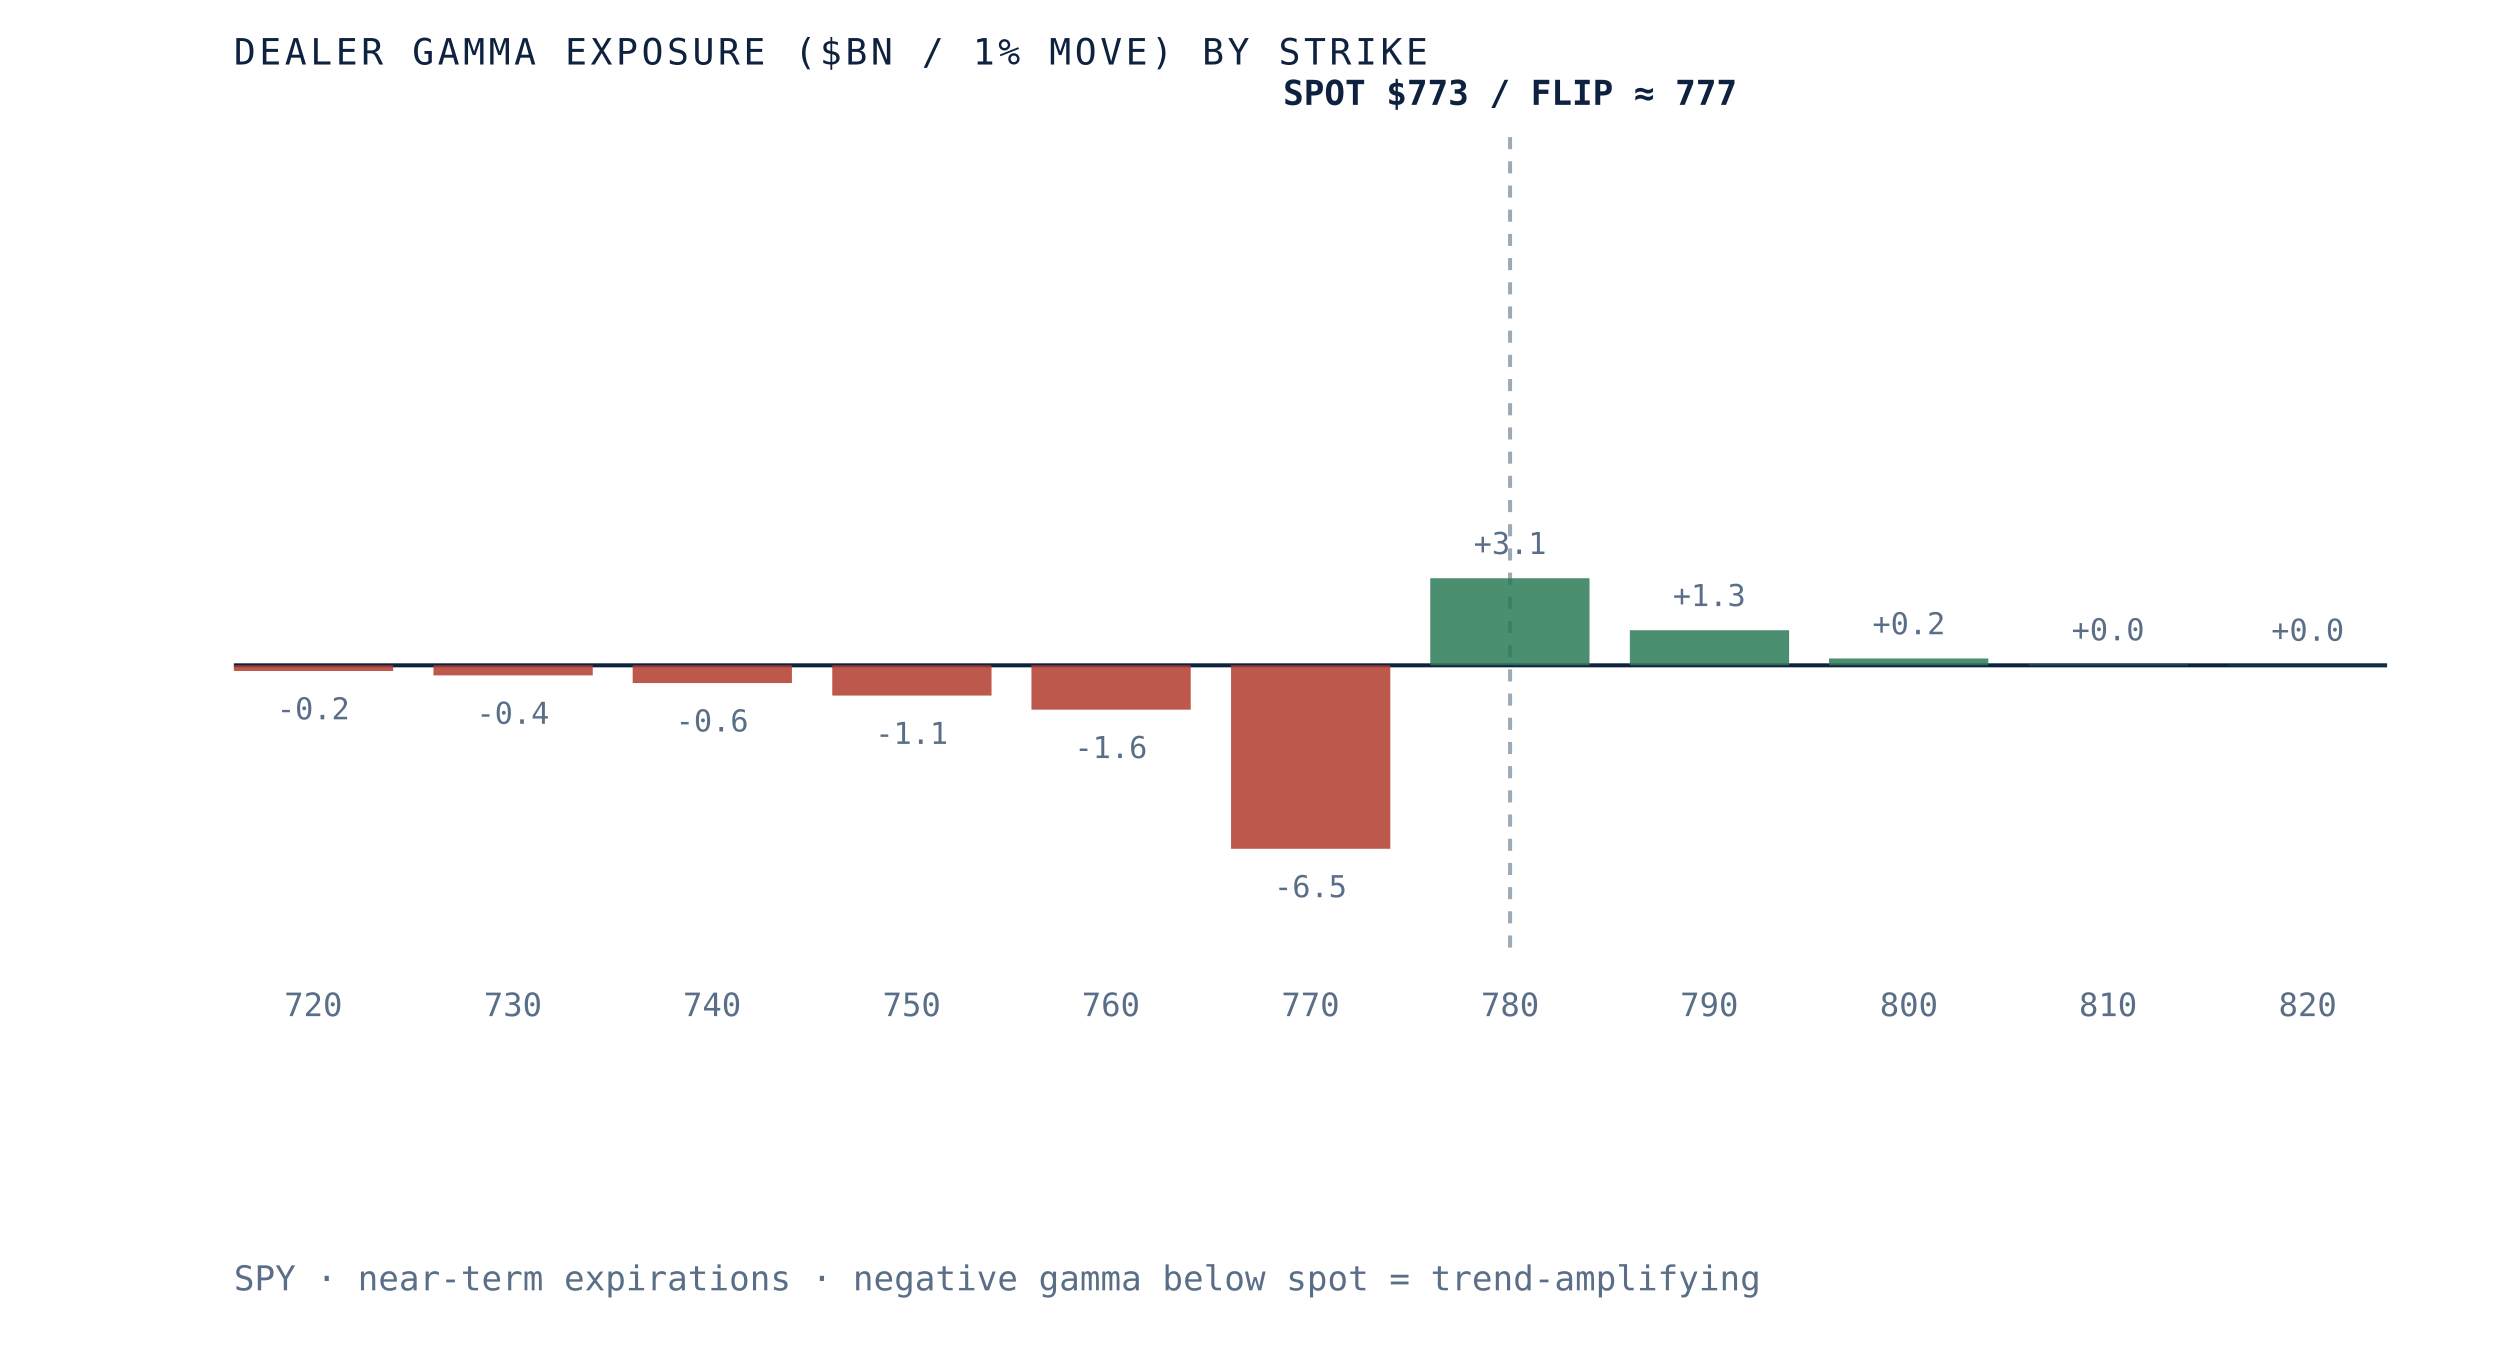
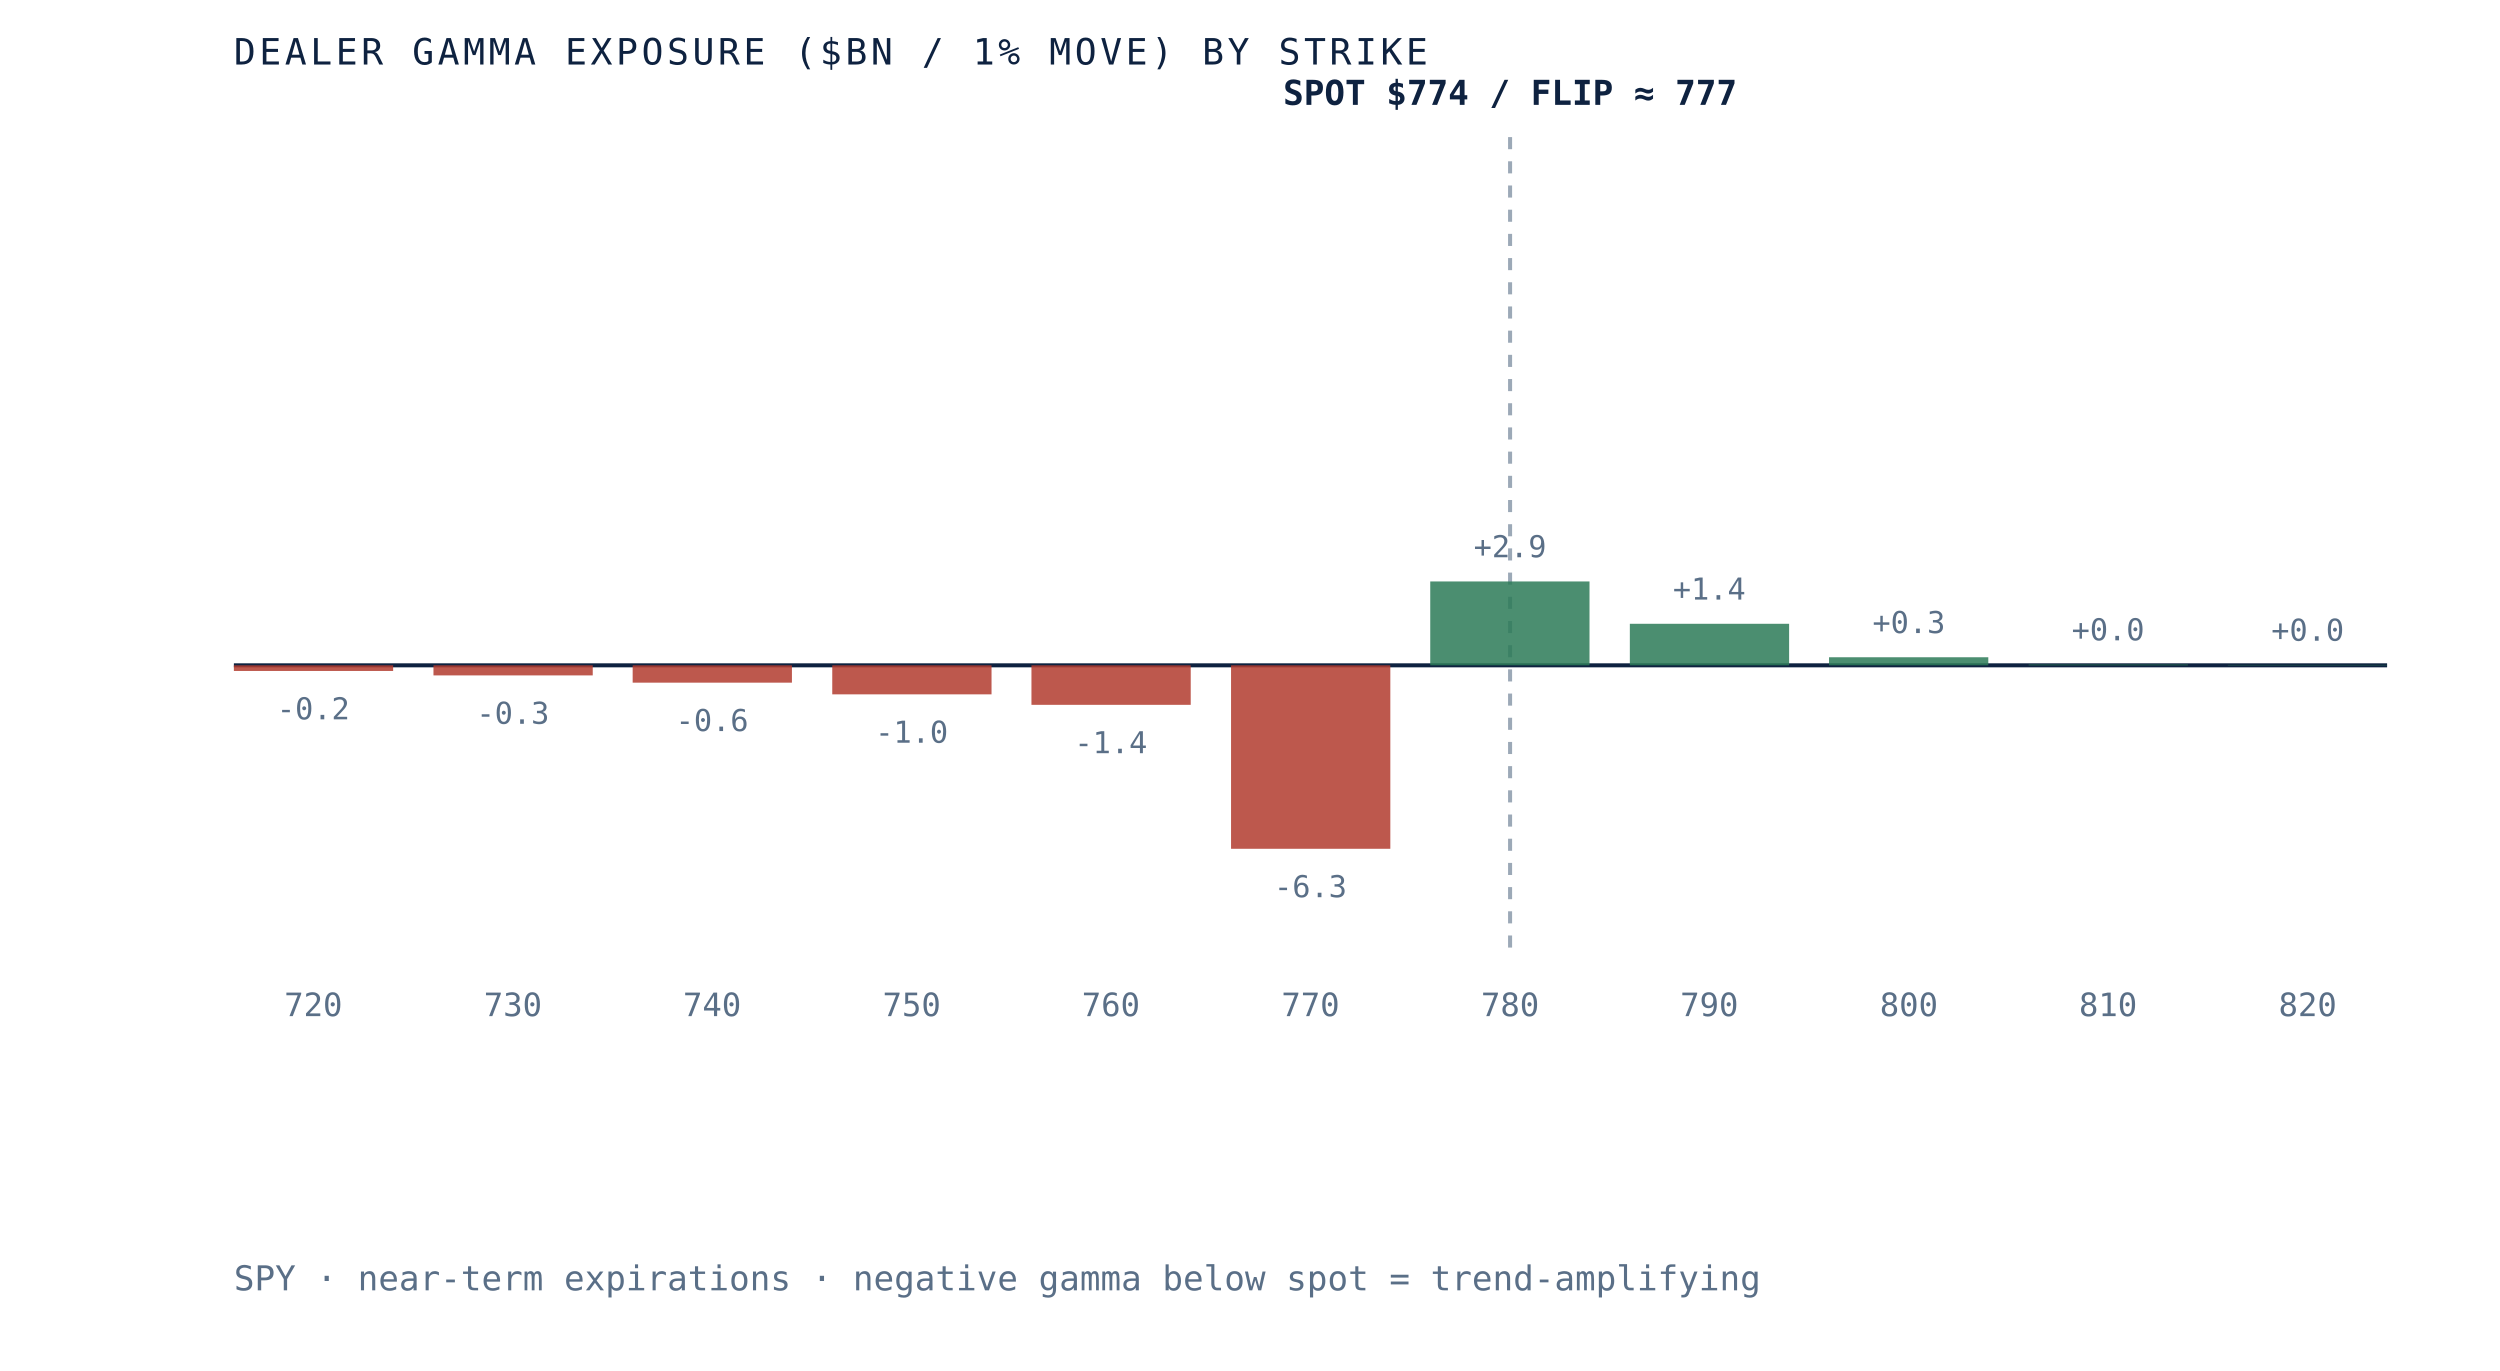
<svg xmlns="http://www.w3.org/2000/svg" viewBox="0 0 620 340" role="img" aria-label="Dealer gamma exposure by strike for SPY, negative below spot and positive above, gamma flip near 777" preserveAspectRatio="xMidYMid meet" style="width:100%;height:auto;display:block">
  <rect x="0" y="0" width="620" height="340" fill="white" />
  <line x1="58" y1="165" x2="592" y2="165" stroke="#0e2240" stroke-width="1" />
  <line x1="374.5" y1="34" x2="374.5" y2="235" stroke="#5a6f87" stroke-width="1" stroke-dasharray="3 3" opacity="0.6" />
  <rect x="58.0" y="165.0" width="39.5" height="1.4" fill="#b23b2e" opacity="0.85" />
  <text x="77.7" y="178.4" text-anchor="middle" font-family="'JetBrains Mono', monospace" font-size="7.5" fill="#5a6f87">-0.2</text>
  <text x="77.7" y="252" text-anchor="middle" font-family="'JetBrains Mono', monospace" font-size="8" fill="#5a6f87">720</text>
  <rect x="107.5" y="165.0" width="39.5" height="2.5" fill="#b23b2e" opacity="0.85" />
-   <text x="127.2" y="179.5" text-anchor="middle" font-family="'JetBrains Mono', monospace" font-size="7.5" fill="#5a6f87">-0.4</text>
+   <text x="127.2" y="179.5" text-anchor="middle" font-family="'JetBrains Mono', monospace" font-size="7.5" fill="#5a6f87">-0.3</text>
  <text x="127.2" y="252" text-anchor="middle" font-family="'JetBrains Mono', monospace" font-size="8" fill="#5a6f87">730</text>
-   <rect x="156.9" y="165.0" width="39.5" height="4.4" fill="#b23b2e" opacity="0.85" />
-   <text x="176.6" y="181.4" text-anchor="middle" font-family="'JetBrains Mono', monospace" font-size="7.5" fill="#5a6f87">-0.6</text>
+   <rect x="156.9" y="165.0" width="39.5" height="4.3" fill="#b23b2e" opacity="0.85" />
+   <text x="176.6" y="181.3" text-anchor="middle" font-family="'JetBrains Mono', monospace" font-size="7.5" fill="#5a6f87">-0.6</text>
  <text x="176.6" y="252" text-anchor="middle" font-family="'JetBrains Mono', monospace" font-size="8" fill="#5a6f87">740</text>
-   <rect x="206.4" y="165.0" width="39.5" height="7.5" fill="#b23b2e" opacity="0.85" />
-   <text x="226.1" y="184.5" text-anchor="middle" font-family="'JetBrains Mono', monospace" font-size="7.5" fill="#5a6f87">-1.1</text>
+   <rect x="206.4" y="165.0" width="39.5" height="7.2" fill="#b23b2e" opacity="0.85" />
+   <text x="226.1" y="184.2" text-anchor="middle" font-family="'JetBrains Mono', monospace" font-size="7.5" fill="#5a6f87">-1.0</text>
  <text x="226.1" y="252" text-anchor="middle" font-family="'JetBrains Mono', monospace" font-size="8" fill="#5a6f87">750</text>
-   <rect x="255.8" y="165.0" width="39.5" height="11.0" fill="#b23b2e" opacity="0.85" />
-   <text x="275.5" y="188.0" text-anchor="middle" font-family="'JetBrains Mono', monospace" font-size="7.5" fill="#5a6f87">-1.6</text>
+   <rect x="255.8" y="165.0" width="39.5" height="9.8" fill="#b23b2e" opacity="0.85" />
+   <text x="275.5" y="186.8" text-anchor="middle" font-family="'JetBrains Mono', monospace" font-size="7.5" fill="#5a6f87">-1.4</text>
  <text x="275.5" y="252" text-anchor="middle" font-family="'JetBrains Mono', monospace" font-size="8" fill="#5a6f87">760</text>
  <rect x="305.3" y="165.0" width="39.5" height="45.5" fill="#b23b2e" opacity="0.85" />
-   <text x="325.0" y="222.5" text-anchor="middle" font-family="'JetBrains Mono', monospace" font-size="7.5" fill="#5a6f87">-6.5</text>
+   <text x="325.0" y="222.5" text-anchor="middle" font-family="'JetBrains Mono', monospace" font-size="7.5" fill="#5a6f87">-6.3</text>
  <text x="325.0" y="252" text-anchor="middle" font-family="'JetBrains Mono', monospace" font-size="8" fill="#5a6f87">770</text>
-   <rect x="354.7" y="143.4" width="39.5" height="21.6" fill="#2c7a57" opacity="0.85" />
-   <text x="374.5" y="137.4" text-anchor="middle" font-family="'JetBrains Mono', monospace" font-size="7.5" fill="#5a6f87">+3.1</text>
+   <rect x="354.7" y="144.2" width="39.5" height="20.8" fill="#2c7a57" opacity="0.85" />
+   <text x="374.5" y="138.2" text-anchor="middle" font-family="'JetBrains Mono', monospace" font-size="7.5" fill="#5a6f87">+2.9</text>
  <text x="374.5" y="252" text-anchor="middle" font-family="'JetBrains Mono', monospace" font-size="8" fill="#5a6f87">780</text>
-   <rect x="404.2" y="156.3" width="39.5" height="8.7" fill="#2c7a57" opacity="0.85" />
-   <text x="423.9" y="150.3" text-anchor="middle" font-family="'JetBrains Mono', monospace" font-size="7.5" fill="#5a6f87">+1.3</text>
+   <rect x="404.2" y="154.7" width="39.5" height="10.3" fill="#2c7a57" opacity="0.85" />
+   <text x="423.9" y="148.7" text-anchor="middle" font-family="'JetBrains Mono', monospace" font-size="7.5" fill="#5a6f87">+1.4</text>
  <text x="423.9" y="252" text-anchor="middle" font-family="'JetBrains Mono', monospace" font-size="8" fill="#5a6f87">790</text>
-   <rect x="453.6" y="163.3" width="39.5" height="1.7" fill="#2c7a57" opacity="0.85" />
-   <text x="473.4" y="157.3" text-anchor="middle" font-family="'JetBrains Mono', monospace" font-size="7.5" fill="#5a6f87">+0.2</text>
+   <rect x="453.6" y="163.0" width="39.5" height="2.0" fill="#2c7a57" opacity="0.85" />
+   <text x="473.4" y="157.0" text-anchor="middle" font-family="'JetBrains Mono', monospace" font-size="7.5" fill="#5a6f87">+0.3</text>
  <text x="473.4" y="252" text-anchor="middle" font-family="'JetBrains Mono', monospace" font-size="8" fill="#5a6f87">800</text>
  <rect x="503.1" y="164.8" width="39.5" height="0.2" fill="#2c7a57" opacity="0.85" />
  <text x="522.8" y="158.8" text-anchor="middle" font-family="'JetBrains Mono', monospace" font-size="7.5" fill="#5a6f87">+0.0</text>
  <text x="522.8" y="252" text-anchor="middle" font-family="'JetBrains Mono', monospace" font-size="8" fill="#5a6f87">810</text>
  <rect x="552.5" y="164.9" width="39.5" height="0.1" fill="#2c7a57" opacity="0.85" />
  <text x="572.3" y="158.9" text-anchor="middle" font-family="'JetBrains Mono', monospace" font-size="7.5" fill="#5a6f87">+0.0</text>
  <text x="572.3" y="252" text-anchor="middle" font-family="'JetBrains Mono', monospace" font-size="8" fill="#5a6f87">820</text>
-   <text x="374.5" y="26" text-anchor="middle" font-family="'JetBrains Mono', monospace" font-size="8.5" font-weight="bold" fill="#0e2240">SPOT $773 / FLIP ≈ 777</text>
+   <text x="374.5" y="26" text-anchor="middle" font-family="'JetBrains Mono', monospace" font-size="8.5" font-weight="bold" fill="#0e2240">SPOT $774 / FLIP ≈ 777</text>
  <text x="58" y="16" font-family="'JetBrains Mono', monospace" font-size="9" letter-spacing="0.1em" fill="#0e2240">DEALER GAMMA EXPOSURE ($BN / 1% MOVE) BY STRIKE</text>
  <text x="58" y="320" font-family="'JetBrains Mono', monospace" font-size="8.5" fill="#5a6f87">SPY · near-term expirations · negative gamma below spot = trend-amplifying</text>
</svg>
